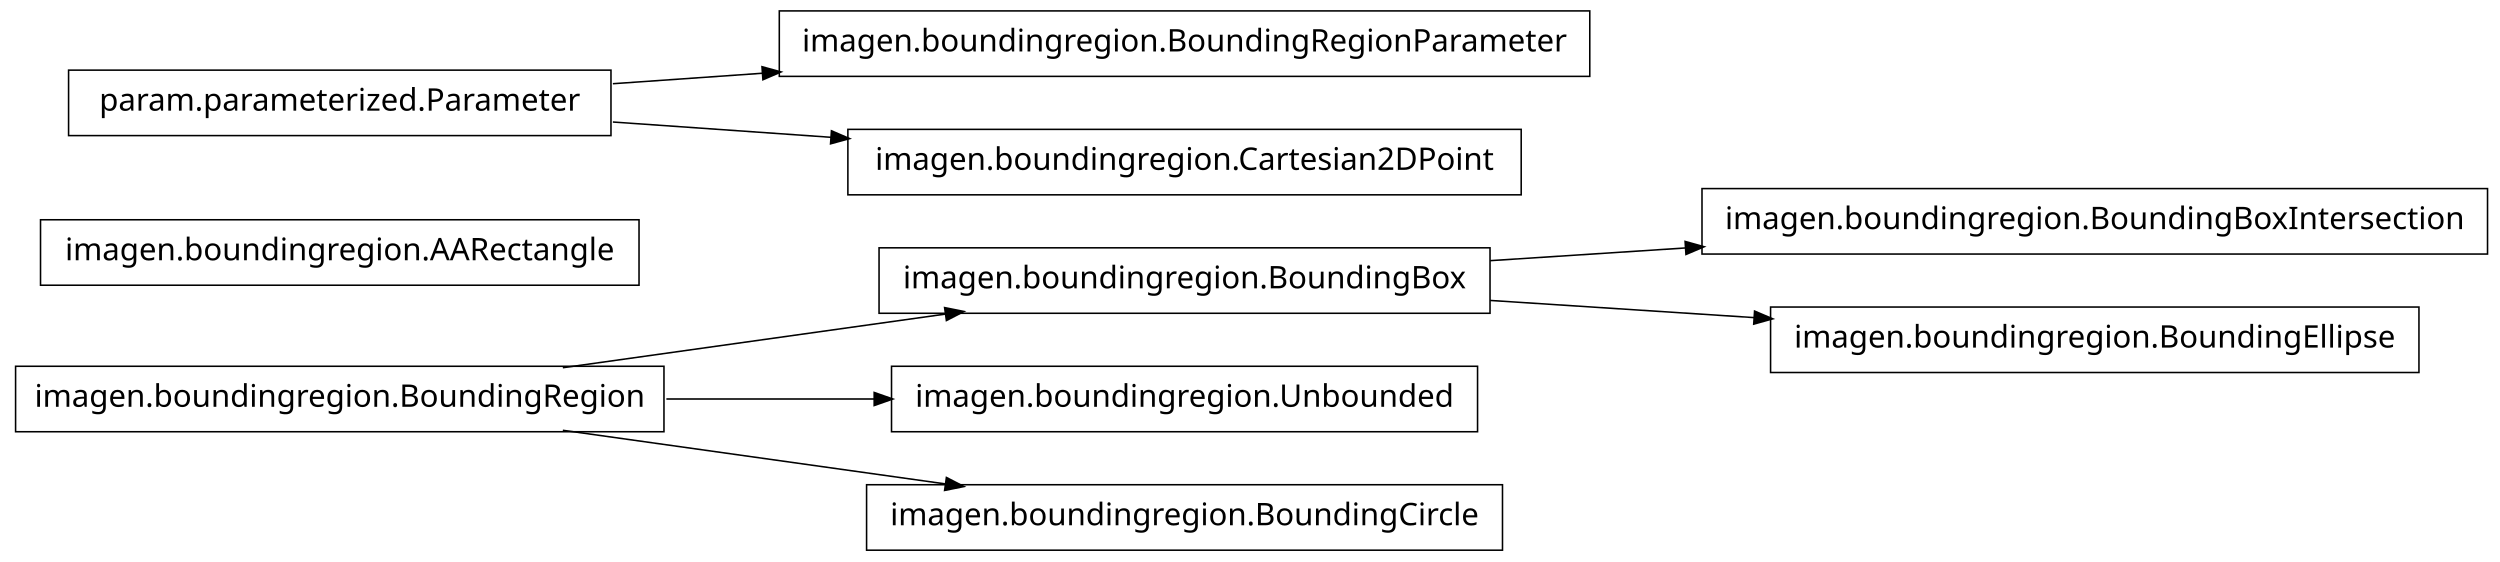
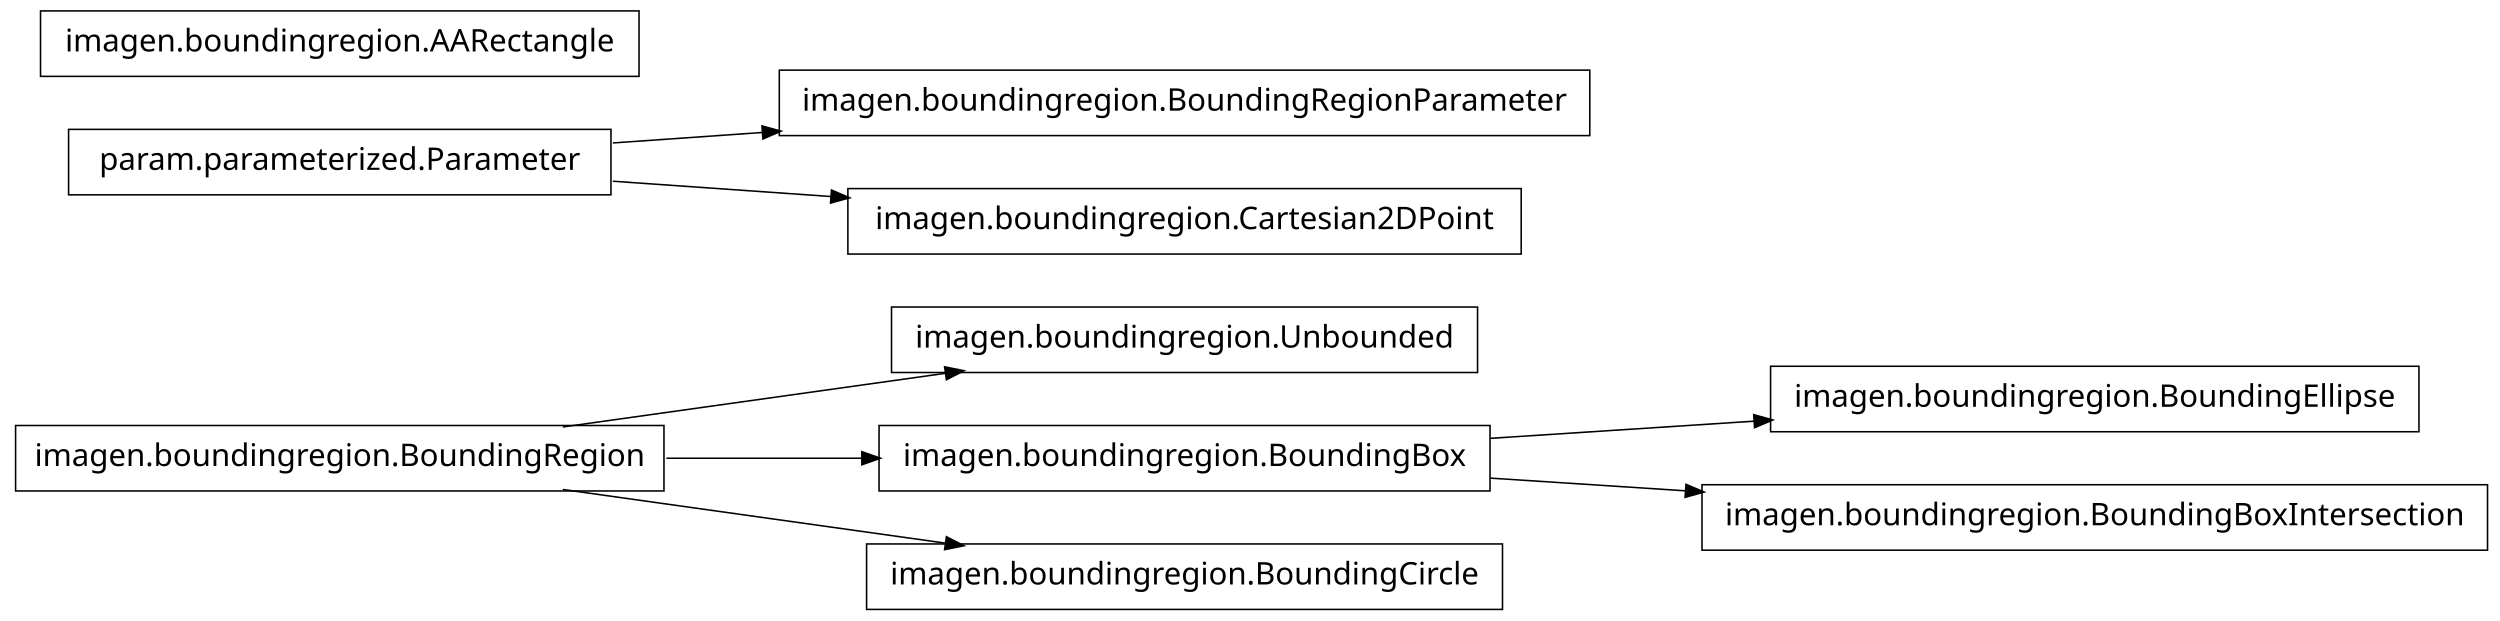
- <svg xmlns="http://www.w3.org/2000/svg" width="802pt" height="180pt" viewBox="0.00 0.00 802.00 180.00">
-   <g id="graph1" class="graph" transform="scale(1 1) rotate(0) translate(4 176)">
-     <polygon fill="white" stroke="white" points="-4,5 -4,-176 799,-176 799,5 -4,5" />
+ <svg xmlns="http://www.w3.org/2000/svg" width="802pt" height="199pt" viewBox="0.00 0.00 802.00 199.00">
+   <g id="graph1" class="graph" transform="scale(1 1) rotate(0) translate(4 195)">
+     <polygon fill="white" stroke="white" points="-4,5 -4,-195 799,-195 799,5 -4,5" />
    <g id="node1" class="node">
-       <polygon fill="none" stroke="black" stroke-width="0.5" points="474,-96.5 278,-96.5 278,-75.5 474,-75.5 474,-96.5" />
-       <text text-anchor="middle" x="376" y="-83.5" font-family="Vera" font-size="10.00">imagen.boundingregion.BoundingBox</text>
-     </g>
-     <g id="node6" class="node">
-       <polygon fill="none" stroke="black" stroke-width="0.5" points="794,-115.5 542,-115.5 542,-94.5 794,-94.5 794,-115.5" />
-       <text text-anchor="middle" x="668" y="-102.5" font-family="Vera" font-size="10.00">imagen.boundingregion.BoundingBoxIntersection</text>
-     </g>
-     <g id="edge6" class="edge">
-       <path fill="none" stroke="black" stroke-width="0.5" d="M474.044,-92.38C494.214,-93.692 515.758,-95.094 536.882,-96.468" />
-       <polygon fill="black" stroke="black" points="536.85,-98.22 541.953,-96.798 537.078,-94.727 536.85,-98.22" />
-     </g>
-     <g id="node12" class="node">
-       <polygon fill="none" stroke="black" stroke-width="0.5" points="772,-77.5 564,-77.5 564,-56.5 772,-56.5 772,-77.5" />
-       <text text-anchor="middle" x="668" y="-64.5" font-family="Vera" font-size="10.00">imagen.boundingregion.BoundingEllipse</text>
-     </g>
-     <g id="edge10" class="edge">
-       <path fill="none" stroke="black" stroke-width="0.5" d="M474.044,-79.62C501.262,-77.849 530.98,-75.916 558.793,-74.106" />
-       <polygon fill="black" stroke="black" points="559.088,-75.841 563.964,-73.769 558.86,-72.348 559.088,-75.841" />
+       <polygon fill="none" stroke="black" stroke-width="0.5" points="470,-96.5 282,-96.5 282,-75.5 470,-75.5 470,-96.5" />
+       <text text-anchor="middle" x="376" y="-83.5" font-family="Vera" font-size="10.00">imagen.boundingregion.Unbounded</text>
    </g>
    <g id="node2" class="node">
      <polygon fill="none" stroke="black" stroke-width="0.5" points="209,-58.5 1,-58.5 1,-37.5 209,-37.5 209,-58.5" />
      <text text-anchor="middle" x="105" y="-45.5" font-family="Vera" font-size="10.00">imagen.boundingregion.BoundingRegion</text>
    </g>
    <g id="edge2" class="edge">
      <path fill="none" stroke="black" stroke-width="0.5" d="M176.557,-58.034C214.376,-63.337 260.819,-69.849 299.369,-75.255" />
      <polygon fill="black" stroke="black" points="299.318,-77.015 304.513,-75.976 299.804,-73.549 299.318,-77.015" />
    </g>
    <g id="node4" class="node">
-       <polygon fill="none" stroke="black" stroke-width="0.5" points="470,-58.5 282,-58.5 282,-37.5 470,-37.5 470,-58.5" />
-       <text text-anchor="middle" x="376" y="-45.5" font-family="Vera" font-size="10.00">imagen.boundingregion.Unbounded</text>
+       <polygon fill="none" stroke="black" stroke-width="0.5" points="474,-58.5 278,-58.5 278,-37.5 474,-37.5 474,-58.5" />
+       <text text-anchor="middle" x="376" y="-45.5" font-family="Vera" font-size="10.00">imagen.boundingregion.BoundingBox</text>
    </g>
    <g id="edge4" class="edge">
-       <path fill="none" stroke="black" stroke-width="0.5" d="M209.776,-48C231.7,-48 254.757,-48 276.484,-48" />
-       <polygon fill="black" stroke="black" points="276.682,-49.75 281.682,-48 276.682,-46.25 276.682,-49.75" />
+       <path fill="none" stroke="black" stroke-width="0.5" d="M209.776,-48C230.372,-48 251.968,-48 272.521,-48" />
+       <polygon fill="black" stroke="black" points="272.723,-49.75 277.723,-48 272.723,-46.25 272.723,-49.75" />
    </g>
-     <g id="node16" class="node">
+     <g id="node14" class="node">
      <polygon fill="none" stroke="black" stroke-width="0.5" points="478,-20.5 274,-20.5 274,0.5 478,0.5 478,-20.5" />
      <text text-anchor="middle" x="376" y="-7.5" font-family="Vera" font-size="10.00">imagen.boundingregion.BoundingCircle</text>
    </g>
-     <g id="edge14" class="edge">
+     <g id="edge12" class="edge">
      <path fill="none" stroke="black" stroke-width="0.5" d="M176.557,-37.966C214.376,-32.663 260.819,-26.151 299.369,-20.745" />
      <polygon fill="black" stroke="black" points="299.804,-22.451 304.513,-20.024 299.318,-18.985 299.804,-22.451" />
    </g>
-     <g id="node8" class="node">
-       <polygon fill="none" stroke="black" stroke-width="0.5" points="201,-105.5 9,-105.5 9,-84.5 201,-84.5 201,-105.5" />
-       <text text-anchor="middle" x="105" y="-92.5" font-family="Vera" font-size="10.00">imagen.boundingregion.AARectangle</text>
+     <g id="node9" class="node">
+       <polygon fill="none" stroke="black" stroke-width="0.5" points="772,-77.5 564,-77.5 564,-56.5 772,-56.5 772,-77.5" />
+       <text text-anchor="middle" x="668" y="-64.5" font-family="Vera" font-size="10.00">imagen.boundingregion.BoundingEllipse</text>
    </g>
-     <g id="node9" class="node">
+     <g id="edge8" class="edge">
+       <path fill="none" stroke="black" stroke-width="0.5" d="M474.044,-54.38C501.262,-56.151 530.98,-58.084 558.793,-59.894" />
+       <polygon fill="black" stroke="black" points="558.86,-61.652 563.964,-60.23 559.088,-58.159 558.86,-61.652" />
+     </g>
+     <g id="node16" class="node">
+       <polygon fill="none" stroke="black" stroke-width="0.5" points="794,-39.5 542,-39.5 542,-18.5 794,-18.5 794,-39.5" />
+       <text text-anchor="middle" x="668" y="-26.5" font-family="Vera" font-size="10.00">imagen.boundingregion.BoundingBoxIntersection</text>
+     </g>
+     <g id="edge14" class="edge">
+       <path fill="none" stroke="black" stroke-width="0.5" d="M474.044,-41.62C494.214,-40.308 515.758,-38.906 536.882,-37.532" />
+       <polygon fill="black" stroke="black" points="537.078,-39.273 541.953,-37.202 536.85,-35.78 537.078,-39.273" />
+     </g>
+     <g id="node6" class="node">
      <polygon fill="none" stroke="black" stroke-width="0.5" points="506,-172.5 246,-172.5 246,-151.5 506,-151.5 506,-172.5" />
      <text text-anchor="middle" x="376" y="-159.5" font-family="Vera" font-size="10.00">imagen.boundingregion.BoundingRegionParameter</text>
    </g>
-     <g id="node10" class="node">
+     <g id="node7" class="node">
      <polygon fill="none" stroke="black" stroke-width="0.5" points="192,-153.5 18,-153.5 18,-132.5 192,-132.5 192,-153.5" />
      <text text-anchor="middle" x="105" y="-140.5" font-family="Vera" font-size="10.00">param.parameterized.Parameter</text>
    </g>
-     <g id="edge8" class="edge">
+     <g id="edge6" class="edge">
      <path fill="none" stroke="black" stroke-width="0.5" d="M192.612,-149.143C208.028,-150.223 224.392,-151.371 240.752,-152.518" />
      <polygon fill="black" stroke="black" points="240.718,-154.27 245.828,-152.874 240.963,-150.778 240.718,-154.27" />
    </g>
-     <g id="node14" class="node">
+     <g id="node11" class="node">
      <polygon fill="none" stroke="black" stroke-width="0.5" points="484,-134.5 268,-134.5 268,-113.5 484,-113.5 484,-134.5" />
      <text text-anchor="middle" x="376" y="-121.5" font-family="Vera" font-size="10.00">imagen.boundingregion.Cartesian2DPoint</text>
    </g>
-     <g id="edge12" class="edge">
+     <g id="edge10" class="edge">
      <path fill="none" stroke="black" stroke-width="0.5" d="M192.612,-136.857C214.989,-135.289 239.367,-133.579 262.826,-131.935" />
      <polygon fill="black" stroke="black" points="262.952,-133.68 267.817,-131.585 262.707,-130.189 262.952,-133.68" />
    </g>
+     <g id="node13" class="node">
+       <polygon fill="none" stroke="black" stroke-width="0.5" points="201,-191.5 9,-191.5 9,-170.5 201,-170.5 201,-191.5" />
+       <text text-anchor="middle" x="105" y="-178.5" font-family="Vera" font-size="10.00">imagen.boundingregion.AARectangle</text>
+     </g>
  </g>
</svg>
